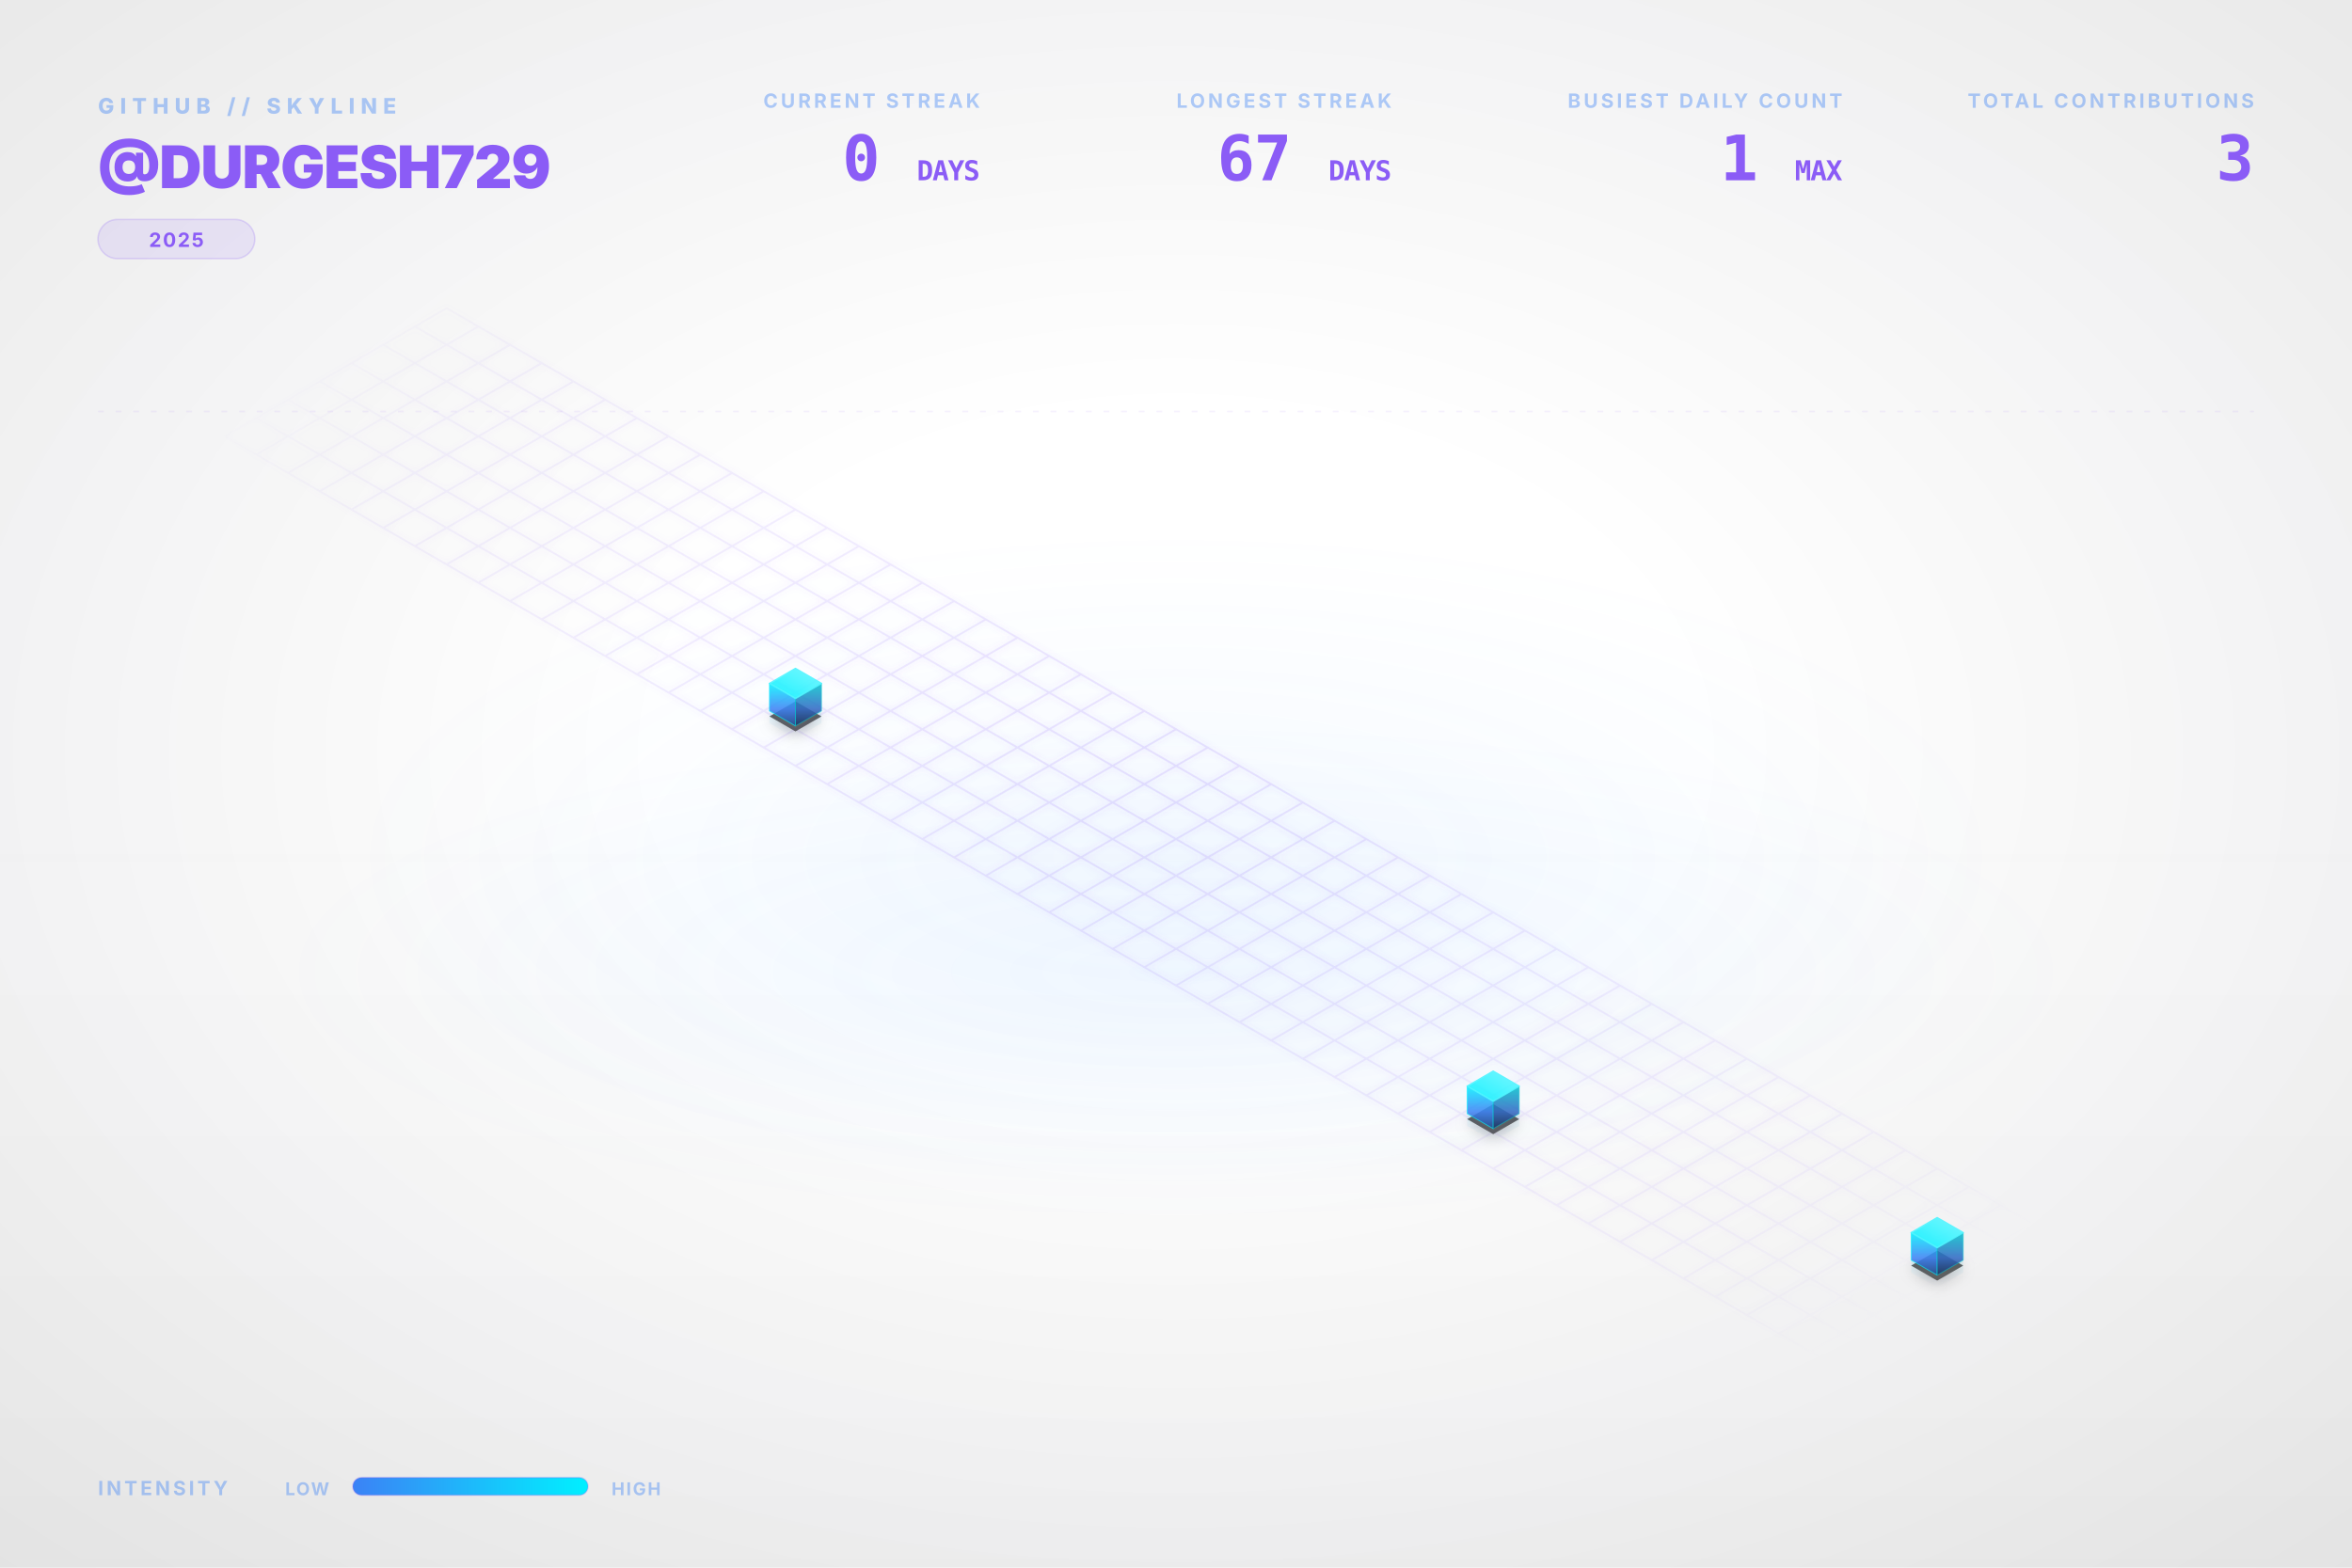
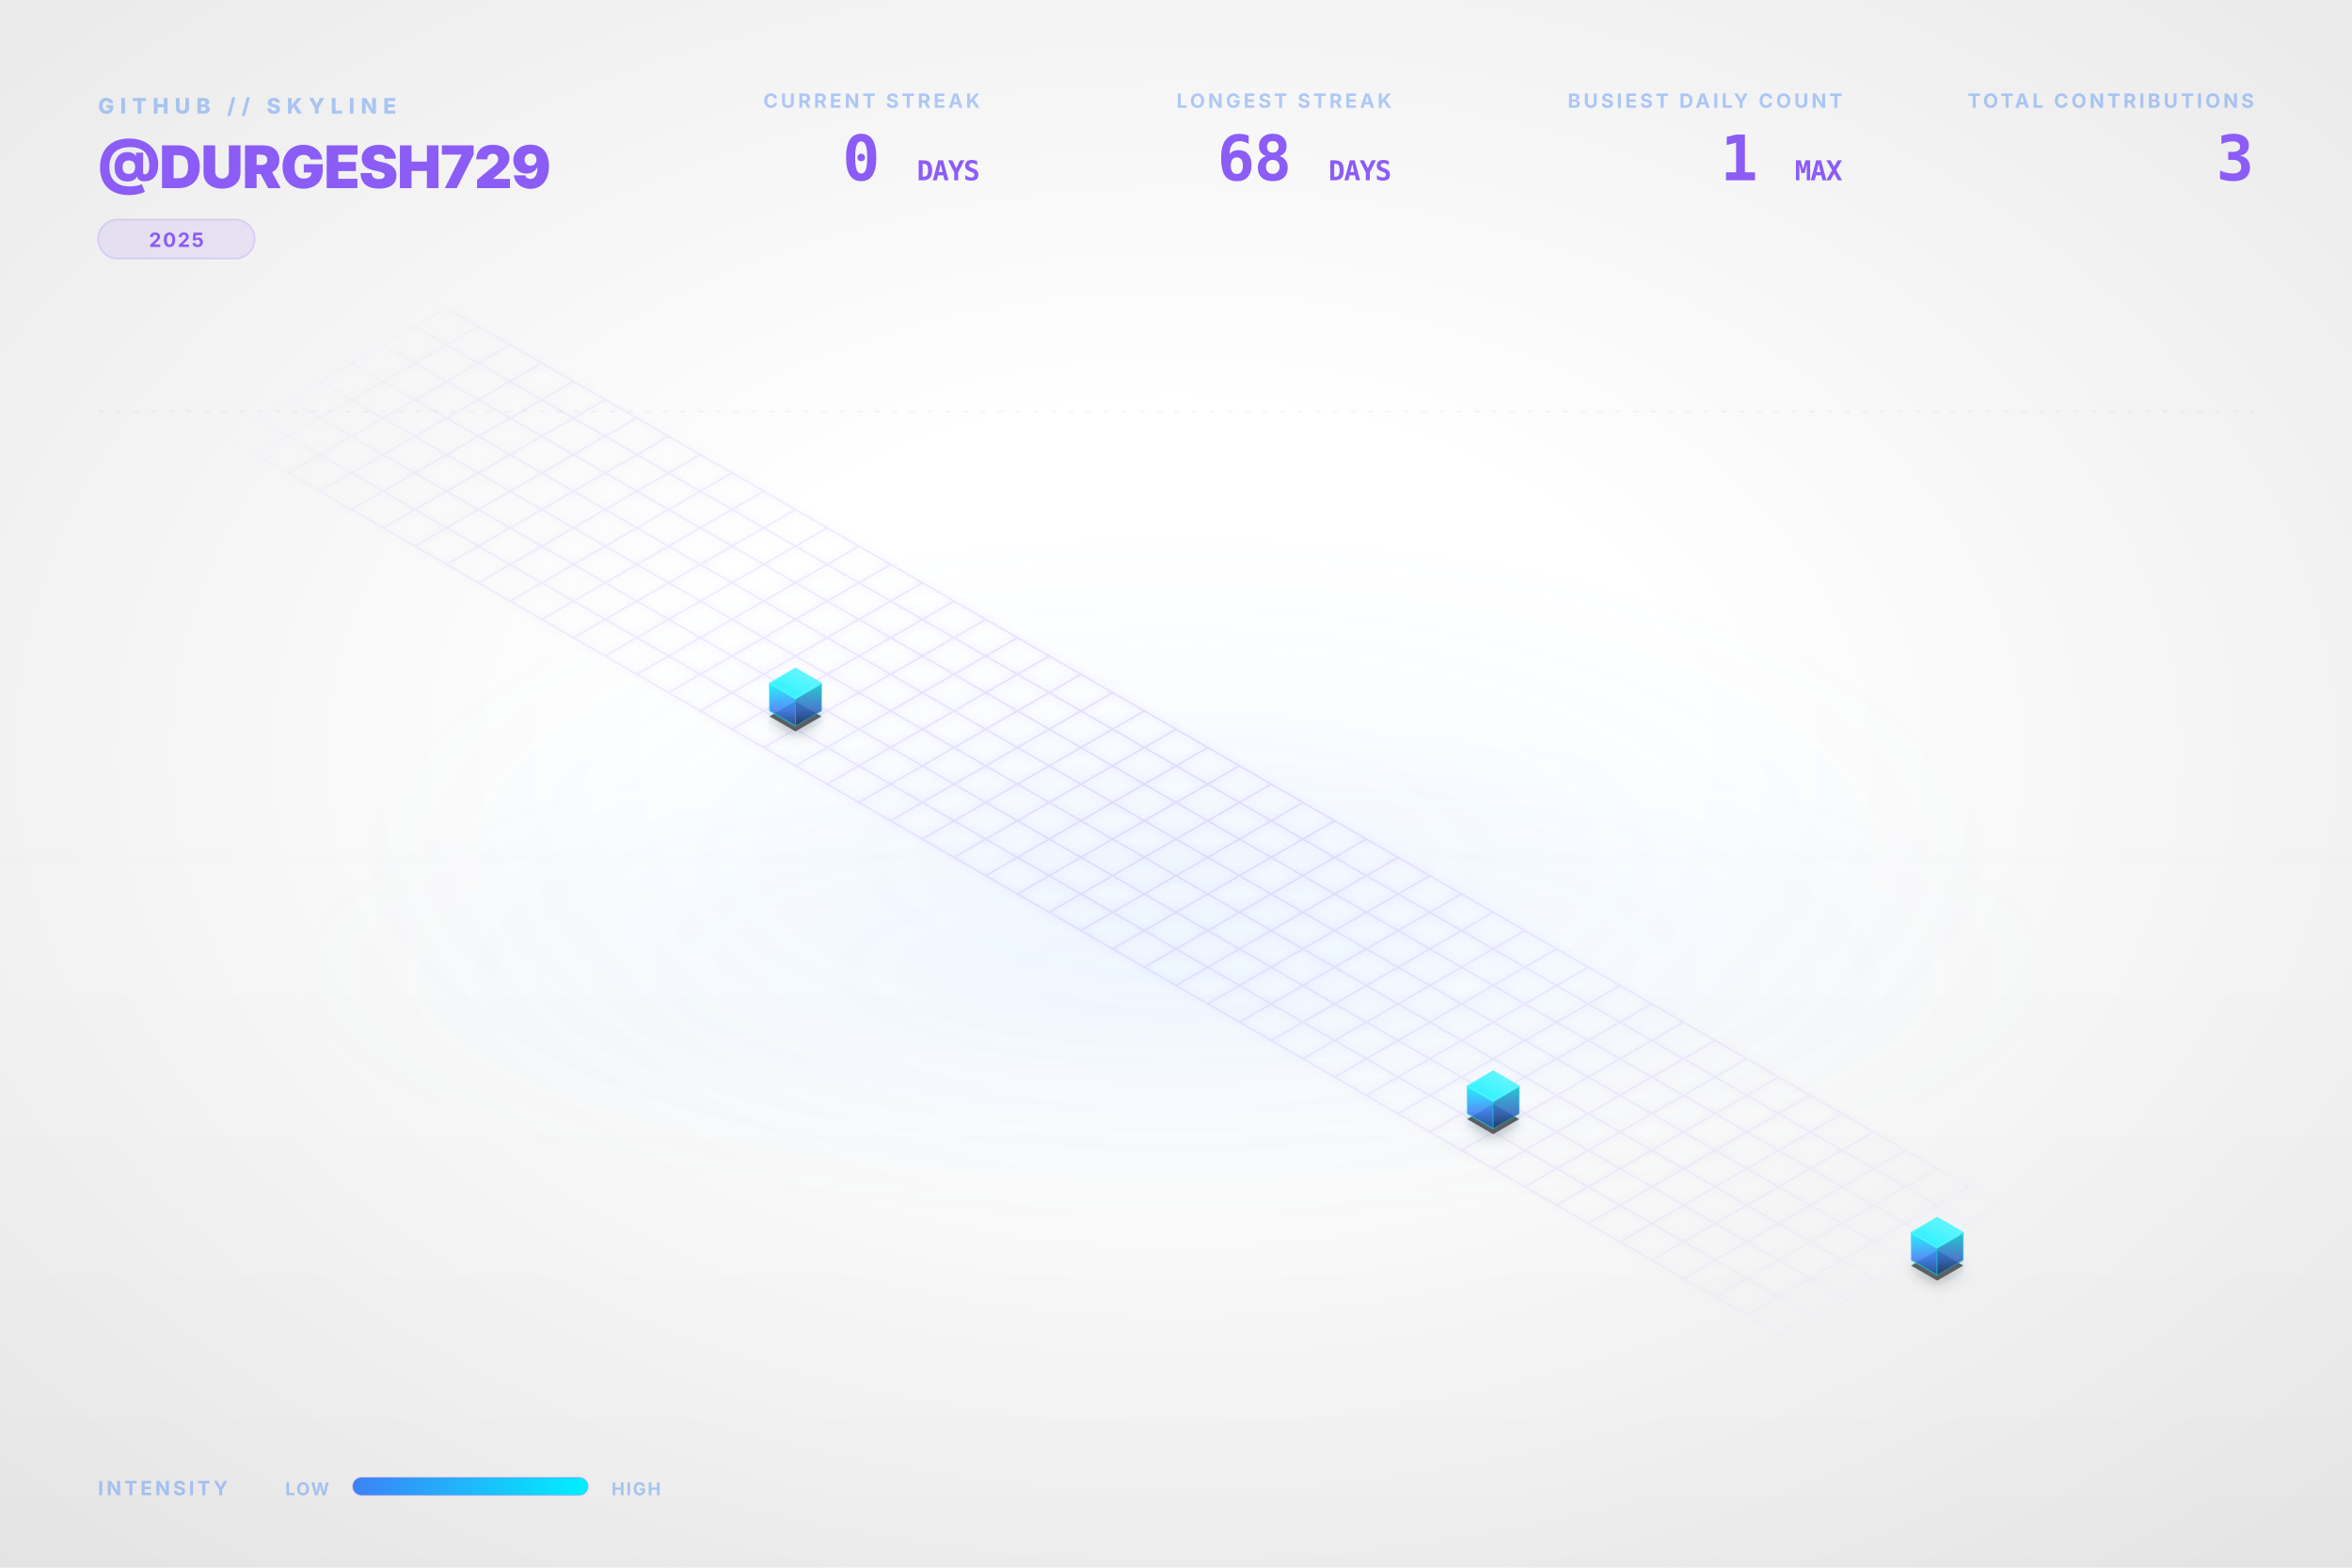
<svg xmlns="http://www.w3.org/2000/svg" viewBox="0 0 1200 800" width="100%" height="100%">
  <style type="text/css">
    .dashboard-text {
      font-family: Inter, 'Segoe UI', Helvetica, Arial, sans-serif;
      -webkit-font-smoothing: antialiased;
      -moz-osx-font-smoothing: grayscale;
    }
    .code-text {
      font-family: "JetBrains Mono", Consolas, monospace;
    }
    .building-face {
      stroke-linejoin: round;
      transition: all 0.3s ease;
    }
    path[fill="url(#top-face-gradient)"] {
      stroke: #4cf4ff;
      stroke-width: 0.8px;
    }
    path[fill="url(#left-face-gradient)"] {
      stroke: #00F0FF;
      stroke-opacity: 0.7;
    }
    path[fill="url(#right-face-gradient)"] {
      stroke: #00c0cc;
      stroke-opacity: 0.6;
    }
  </style>
  <defs>
    <linearGradient id="left-face-gradient" x1="0%" y1="100%" x2="0%" y2="0%">
      <stop offset="0%" stop-color="#234e93" stop-opacity="0.95" />
      <stop offset="40%" stop-color="#3B82F6" stop-opacity="0.95" />
      <stop offset="100%" stop-color="#00F0FF" stop-opacity="0.95" />
    </linearGradient>
    <linearGradient id="right-face-gradient" x1="0%" y1="100%" x2="0%" y2="0%">
      <stop offset="0%" stop-color="#173462" stop-opacity="0.95" />
      <stop offset="40%" stop-color="#2f68c4" stop-opacity="0.95" />
      <stop offset="100%" stop-color="#00c0cc" stop-opacity="0.95" />
    </linearGradient>
    <linearGradient id="top-face-gradient" x1="0%" y1="100%" x2="100%" y2="0%">
      <stop offset="0%" stop-color="#00F0FF" stop-opacity="0.98" />
      <stop offset="100%" stop-color="#66f6ff" stop-opacity="0.98" />
    </linearGradient>
    <linearGradient id="reflection-gradient-left" x1="0%" y1="0%" x2="0%" y2="100%">
      <stop offset="0%" stop-color="#00F0FF" stop-opacity="0.25" />
      <stop offset="100%" stop-color="#3B82F6" stop-opacity="0.0" />
    </linearGradient>
    <linearGradient id="reflection-gradient-right" x1="0%" y1="0%" x2="0%" y2="100%">
      <stop offset="0%" stop-color="#00c0cc" stop-opacity="0.25" />
      <stop offset="100%" stop-color="#2f68c4" stop-opacity="0.0" />
    </linearGradient>
    <filter id="ambient-shadow" x="-20%" y="-20%" width="140%" height="140%">
      <feGaussianBlur in="SourceAlpha" stdDeviation="4" />
      <feOffset dx="0" dy="2" result="offsetblur" />
      <feComponentTransfer>
        <feFuncA type="linear" slope="0.4" />
      </feComponentTransfer>
      <feMerge>
        <feMergeNode />
        <feMergeNode in="SourceGraphic" />
      </feMerge>
    </filter>
    <filter id="neon-glow" x="-50%" y="-50%" width="200%" height="200%">
      <feGaussianBlur stdDeviation="2.0" result="coloredBlur" />
      <feMerge>
        <feMergeNode in="coloredBlur" />
        <feMergeNode in="SourceGraphic" />
      </feMerge>
    </filter>
    <radialGradient id="bg-vignette" cx="50%" cy="48%" r="72%">
      <stop offset="30%" stop-color="#0D1117" stop-opacity="0" />
      <stop offset="100%" stop-color="#000000" stop-opacity="0.09" />
    </radialGradient>
    <linearGradient id="bg-vertical-grad" x1="0%" y1="0%" x2="0%" y2="100%">
      <stop offset="0%" stop-color="#ffffff" stop-opacity="0.018" />
      <stop offset="50%" stop-color="#ffffff" stop-opacity="0" />
      <stop offset="100%" stop-color="#000000" stop-opacity="0.022" />
    </linearGradient>
    <radialGradient id="floor-ambient-glow" cx="50%" cy="50%" r="50%">
      <stop offset="0%" stop-color="#58a6ff" stop-opacity="0.06" />
      <stop offset="100%" stop-color="#58a6ff" stop-opacity="0" />
    </radialGradient>
    <filter id="skyline-bloom" x="-30%" y="-30%" width="160%" height="160%" color-interpolation-filters="sRGB">
      <feGaussianBlur stdDeviation="18" result="blur" />
      <feComposite in="blur" in2="SourceGraphic" operator="over" />
    </filter>
    <filter id="bg-noise" x="0%" y="0%" width="100%" height="100%" color-interpolation-filters="sRGB">
      <feTurbulence type="fractalNoise" baseFrequency="0.65" numOctaves="3" stitchTiles="stitch" result="noise" />
      <feColorMatrix type="saturate" values="0" in="noise" result="grayNoise" />
      <feBlend in="SourceGraphic" in2="grayNoise" mode="overlay" result="blended" />
      <feComposite in="blended" in2="SourceGraphic" operator="in" />
    </filter>
    <radialGradient id="grid-fade" cx="50%" cy="50%" r="50%">
      <stop offset="0%" stop-color="#ffffff" stop-opacity="1.0" />
      <stop offset="80%" stop-color="#ffffff" stop-opacity="0.4" />
      <stop offset="100%" stop-color="#ffffff" stop-opacity="0.0" />
    </radialGradient>
    <mask id="grid-mask">
      <rect width="100%" height="100%" fill="url(#grid-fade)" />
    </mask>
    <linearGradient id="laser-grad" x1="0%" y1="0%" x2="100%" y2="0%">
      <stop offset="0%" stop-color="#00F0FF" stop-opacity="0" />
      <stop offset="15%" stop-color="#00F0FF" stop-opacity="1" />
      <stop offset="85%" stop-color="#00F0FF" stop-opacity="1" />
      <stop offset="100%" stop-color="#00F0FF" stop-opacity="0" />
    </linearGradient>
    <linearGradient id="legend-gradient" x1="0%" y1="0%" x2="100%" y2="0%">
      <stop offset="0%" stop-color="#3B82F6" />
      <stop offset="100%" stop-color="#00F0FF" />
    </linearGradient>
  </defs>
  <rect id="bg-base" width="1200" height="800" fill="none" />
  <rect width="1200" height="800" fill="url(#bg-vertical-grad)" />
  <rect width="1200" height="800" fill="url(#bg-vignette)" />
  <ellipse cx="600.0" cy="496.0" rx="456.0" ry="128.0" fill="url(#floor-ambient-glow)" opacity="1" />
  <g id="skyline-scene" transform="translate(39.5, 17.13) scale(0.9342)">
    <ellipse cx="600.0" cy="450.0" rx="450" ry="180" fill="url(#floor-ambient-glow)" />
    <path class="floor-grid" d="M 201.63,150.0 L 1119.62,680.0 M 184.31,160.0 L 1102.29,690.0 M 166.99,170.0 L 1084.97,700.0 M 149.67,180.0 L 1067.65,710.0 M 132.35,190.0 L 1050.33,720.0 M 115.03,200.0 L 1033.01,730.0 M 97.71,210.0 L 1015.69,740.0 M 80.38,220.0 L 998.37,750.0 M 201.63,150.0 L 80.38,220.0 M 218.95,160.0 L 97.71,230.0 M 236.27,170.0 L 115.03,240.0 M 253.59,180.0 L 132.35,250.0 M 270.91,190.0 L 149.67,260.0 M 288.23,200.0 L 166.99,270.0 M 305.55,210.0 L 184.31,280.0 M 322.87,220.0 L 201.63,290.0 M 340.19,230.0 L 218.95,300.0 M 357.51,240.0 L 236.27,310.0 M 374.83,250.0 L 253.59,320.0 M 392.15,260.0 L 270.91,330.0 M 409.47,270.0 L 288.23,340.0 M 426.79,280.0 L 305.55,350.0 M 444.12,290.0 L 322.87,360.0 M 461.44,300.0 L 340.19,370.0 M 478.76,310.0 L 357.51,380.0 M 496.08,320.0 L 374.83,390.0 M 513.4,330.0 L 392.15,400.0 M 530.72,340.0 L 409.47,410.0 M 548.04,350.0 L 426.79,420.0 M 565.36,360.0 L 444.12,430.0 M 582.68,370.0 L 461.44,440.0 M 600.0,380.0 L 478.76,450.0 M 617.32,390.0 L 496.08,460.0 M 634.64,400.0 L 513.4,470.0 M 651.96,410.0 L 530.72,480.0 M 669.28,420.0 L 548.04,490.0 M 686.6,430.0 L 565.36,500.0 M 703.92,440.0 L 582.68,510.0 M 721.24,450.0 L 600.0,520.0 M 738.56,460.0 L 617.32,530.0 M 755.88,470.0 L 634.64,540.0 M 773.21,480.0 L 651.96,550.0 M 790.53,490.0 L 669.28,560.0 M 807.85,500.0 L 686.6,570.0 M 825.17,510.0 L 703.92,580.0 M 842.49,520.0 L 721.24,590.0 M 859.81,530.0 L 738.56,600.0 M 877.13,540.0 L 755.88,610.0 M 894.45,550.0 L 773.21,620.0 M 911.77,560.0 L 790.53,630.0 M 929.09,570.0 L 807.85,640.0 M 946.41,580.0 L 825.17,650.0 M 963.73,590.0 L 842.49,660.0 M 981.05,600.0 L 859.81,670.0 M 998.37,610.0 L 877.13,680.0 M 1015.69,620.0 L 894.45,690.0 M 1033.01,630.0 L 911.77,700.0 M 1050.33,640.0 L 929.09,710.0 M 1067.65,650.0 L 946.41,720.0 M 1084.97,660.0 L 963.73,730.0 M 1102.29,670.0 L 981.05,740.0 M 1119.62,680.0 L 998.37,750.0" fill="none" stroke="#8B5CF6" stroke-opacity="0.15" stroke-width="1.0" filter="url(#neon-glow)" mask="url(#grid-mask)" />
    <path d="M 377.95,370.0 L 377.95,376.75 L 392.15,384.95 L 392.15,378.2 Z" fill="url(#reflection-gradient-left)" opacity="0.4" />
    <path d="M 392.15,378.2 L 392.15,384.95 L 406.36,376.75 L 406.36,370.0 Z" fill="url(#reflection-gradient-right)" opacity="0.4" />
    <path d="M 759.0,590.0 L 759.0,596.75 L 773.21,604.95 L 773.21,598.2 Z" fill="url(#reflection-gradient-left)" opacity="0.4" />
    <path d="M 773.21,598.2 L 773.21,604.95 L 787.41,596.75 L 787.41,590.0 Z" fill="url(#reflection-gradient-right)" opacity="0.4" />
    <path d="M 1001.49,670.0 L 1001.49,676.75 L 1015.69,684.95 L 1015.69,678.2 Z" fill="url(#reflection-gradient-left)" opacity="0.4" />
    <path d="M 1015.69,678.2 L 1015.69,684.95 L 1029.9,676.75 L 1029.9,670.0 Z" fill="url(#reflection-gradient-right)" opacity="0.4" />
    <path d="M 392.15,364.8 L 377.95,373.0 L 392.15,381.2 L 406.36,373.0 Z M 773.21,584.8 L 759.0,593.0 L 773.21,601.2 L 787.41,593.0 Z M 1015.69,664.8 L 1001.49,673.0 L 1015.69,681.2 L 1029.9,673.0 Z" fill="#000000" filter="url(#ambient-shadow)" opacity="0.6" />
    <g>
      <path class="building-face" d="M 377.95,370.0 L 377.95,355.0 L 392.15,363.2 L 392.15,378.2 Z" fill="url(#left-face-gradient)" stroke="#00F0FF" stroke-width="0.5" opacity="0.9" />
      <path class="building-face" d="M 392.15,378.2 L 392.15,363.2 L 406.36,355.0 L 406.36,370.0 Z" fill="url(#right-face-gradient)" stroke="#00F0FF" stroke-width="0.5" opacity="0.9" />
      <path class="building-face" d="M 392.15,346.8 L 377.95,355.0 L 392.15,363.2 L 406.36,355.0 Z" fill="url(#top-face-gradient)" stroke="#00F0FF" stroke-width="0.5" opacity="0.9" />
    </g>
    <g>
      <path class="building-face" d="M 759.0,590.0 L 759.0,575.0 L 773.21,583.2 L 773.21,598.2 Z" fill="url(#left-face-gradient)" stroke="#00F0FF" stroke-width="0.5" opacity="0.9" />
      <path class="building-face" d="M 773.21,598.2 L 773.21,583.2 L 787.41,575.0 L 787.41,590.0 Z" fill="url(#right-face-gradient)" stroke="#00F0FF" stroke-width="0.5" opacity="0.9" />
      <path class="building-face" d="M 773.21,566.8 L 759.0,575.0 L 773.21,583.2 L 787.41,575.0 Z" fill="url(#top-face-gradient)" stroke="#00F0FF" stroke-width="0.5" opacity="0.9" />
    </g>
    <g>
      <path class="building-face" d="M 1001.49,670.0 L 1001.49,655.0 L 1015.69,663.2 L 1015.69,678.2 Z" fill="url(#left-face-gradient)" stroke="#00F0FF" stroke-width="0.5" opacity="0.9" />
      <path class="building-face" d="M 1015.69,678.2 L 1015.69,663.2 L 1029.9,655.0 L 1029.9,670.0 Z" fill="url(#right-face-gradient)" stroke="#00F0FF" stroke-width="0.5" opacity="0.9" />
      <path class="building-face" d="M 1015.69,646.8 L 1001.49,655.0 L 1015.69,663.2 L 1029.9,655.0 Z" fill="url(#top-face-gradient)" stroke="#00F0FF" stroke-width="0.5" opacity="0.9" />
    </g>
  </g>
  <g class="dashboard-text">
    <text x="50" y="58" fill="#3B82F6" font-size="11" font-weight="800" letter-spacing="3px" opacity="0.4">GITHUB // SKYLINE</text>
    <text x="50" y="96" fill="#8B5CF6" font-size="30" font-weight="900" letter-spacing="-0.5px">@DURGESH729</text>
    <g transform="translate(50, 112)">
      <rect x="0" y="0" width="80.0" height="20" rx="10" fill="#8B5CF6" fill-opacity="0.12" stroke="#8B5CF6" stroke-opacity="0.2" stroke-width="0.8" />
      <text x="40.0" y="14" text-anchor="middle" fill="#8B5CF6" font-size="10" font-weight="700" letter-spacing="0.8px">2025</text>
    </g>
    <text x="1150" y="55" text-anchor="end" fill="#3B82F6" font-size="10" font-weight="700" letter-spacing="1.5px" opacity="0.4">TOTAL CONTRIBUTIONS</text>
    <text x="1150" y="92" text-anchor="end" fill="#8B5CF6" font-size="32" font-weight="900" letter-spacing="-0.5px" class="code-text">3</text>
    <text x="940" y="55" text-anchor="end" fill="#3B82F6" font-size="10" font-weight="700" letter-spacing="1.5px" opacity="0.4">BUSIEST DAILY COUNT</text>
    <text x="940" y="92" text-anchor="end" fill="#8B5CF6" font-size="32" font-weight="900" letter-spacing="-0.5px" class="code-text">1 <tspan font-size="14" font-weight="700" opacity="0.5">MAX</tspan>
    </text>
    <text x="710" y="55" text-anchor="end" fill="#3B82F6" font-size="10" font-weight="700" letter-spacing="1.5px" opacity="0.4">LONGEST STREAK</text>
-     <text x="710" y="92" text-anchor="end" fill="#8B5CF6" font-size="32" font-weight="900" letter-spacing="-0.5px" class="code-text">67 <tspan font-size="14" font-weight="700" opacity="0.5">DAYS</tspan>
+     <text x="710" y="92" text-anchor="end" fill="#8B5CF6" font-size="32" font-weight="900" letter-spacing="-0.5px" class="code-text">68 <tspan font-size="14" font-weight="700" opacity="0.5">DAYS</tspan>
    </text>
    <text x="500" y="55" text-anchor="end" fill="#3B82F6" font-size="10" font-weight="700" letter-spacing="1.5px" opacity="0.4">CURRENT STREAK</text>
    <text x="500" y="92" text-anchor="end" fill="#8B5CF6" font-size="32" font-weight="900" letter-spacing="-0.5px" class="code-text">0 <tspan font-size="14" font-weight="700" opacity="0.5">DAYS</tspan>
    </text>
    <text x="50" y="763" fill="#3B82F6" font-size="10" font-weight="700" letter-spacing="1.5px" opacity="0.4">INTENSITY</text>
    <text x="168" y="763" text-anchor="end" fill="#3B82F6" font-size="9" font-weight="700" letter-spacing="0.8px" opacity="0.4">LOW</text>
    <rect x="180" y="754" width="120" height="9" rx="4.5" fill="url(#legend-gradient)" />
    <rect x="180" y="754" width="120" height="9" rx="4.5" fill="none" stroke="#8B5CF6" stroke-opacity="0.25" stroke-width="0.8" />
    <text x="312" y="763" fill="#3B82F6" font-size="9" font-weight="700" letter-spacing="0.8px" opacity="0.4">HIGH</text>
    <line x1="50" y1="210" x2="1150" y2="210" stroke="#8B5CF6" stroke-opacity="0.08" stroke-width="0.8" stroke-dasharray="3,6" />
  </g>
</svg>
